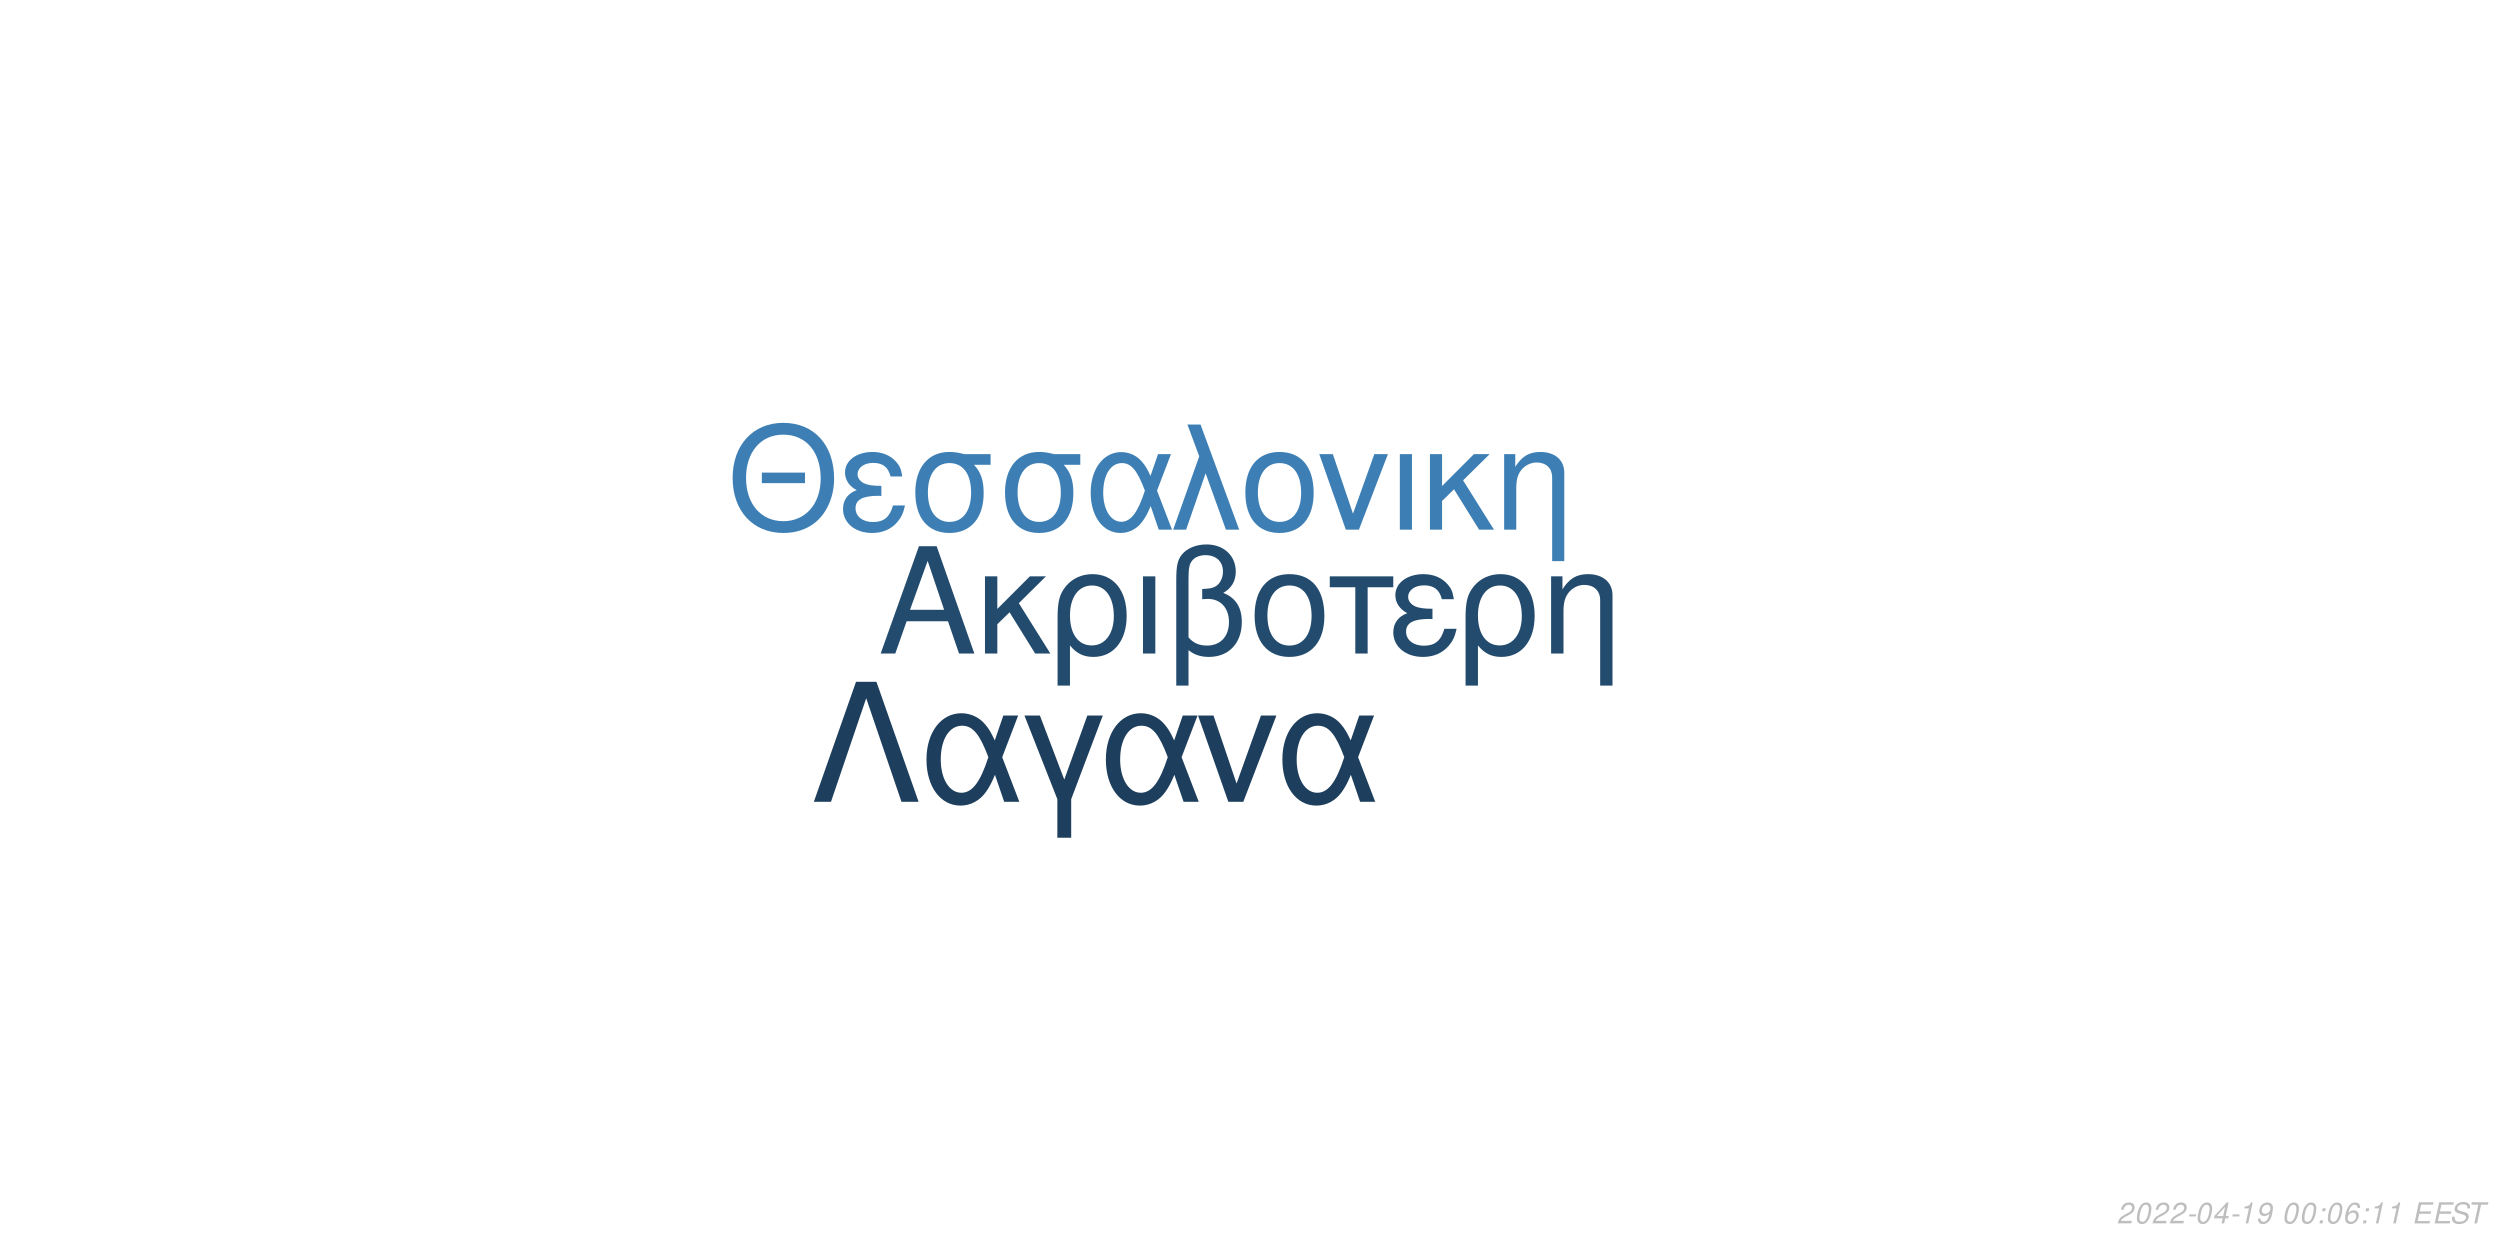
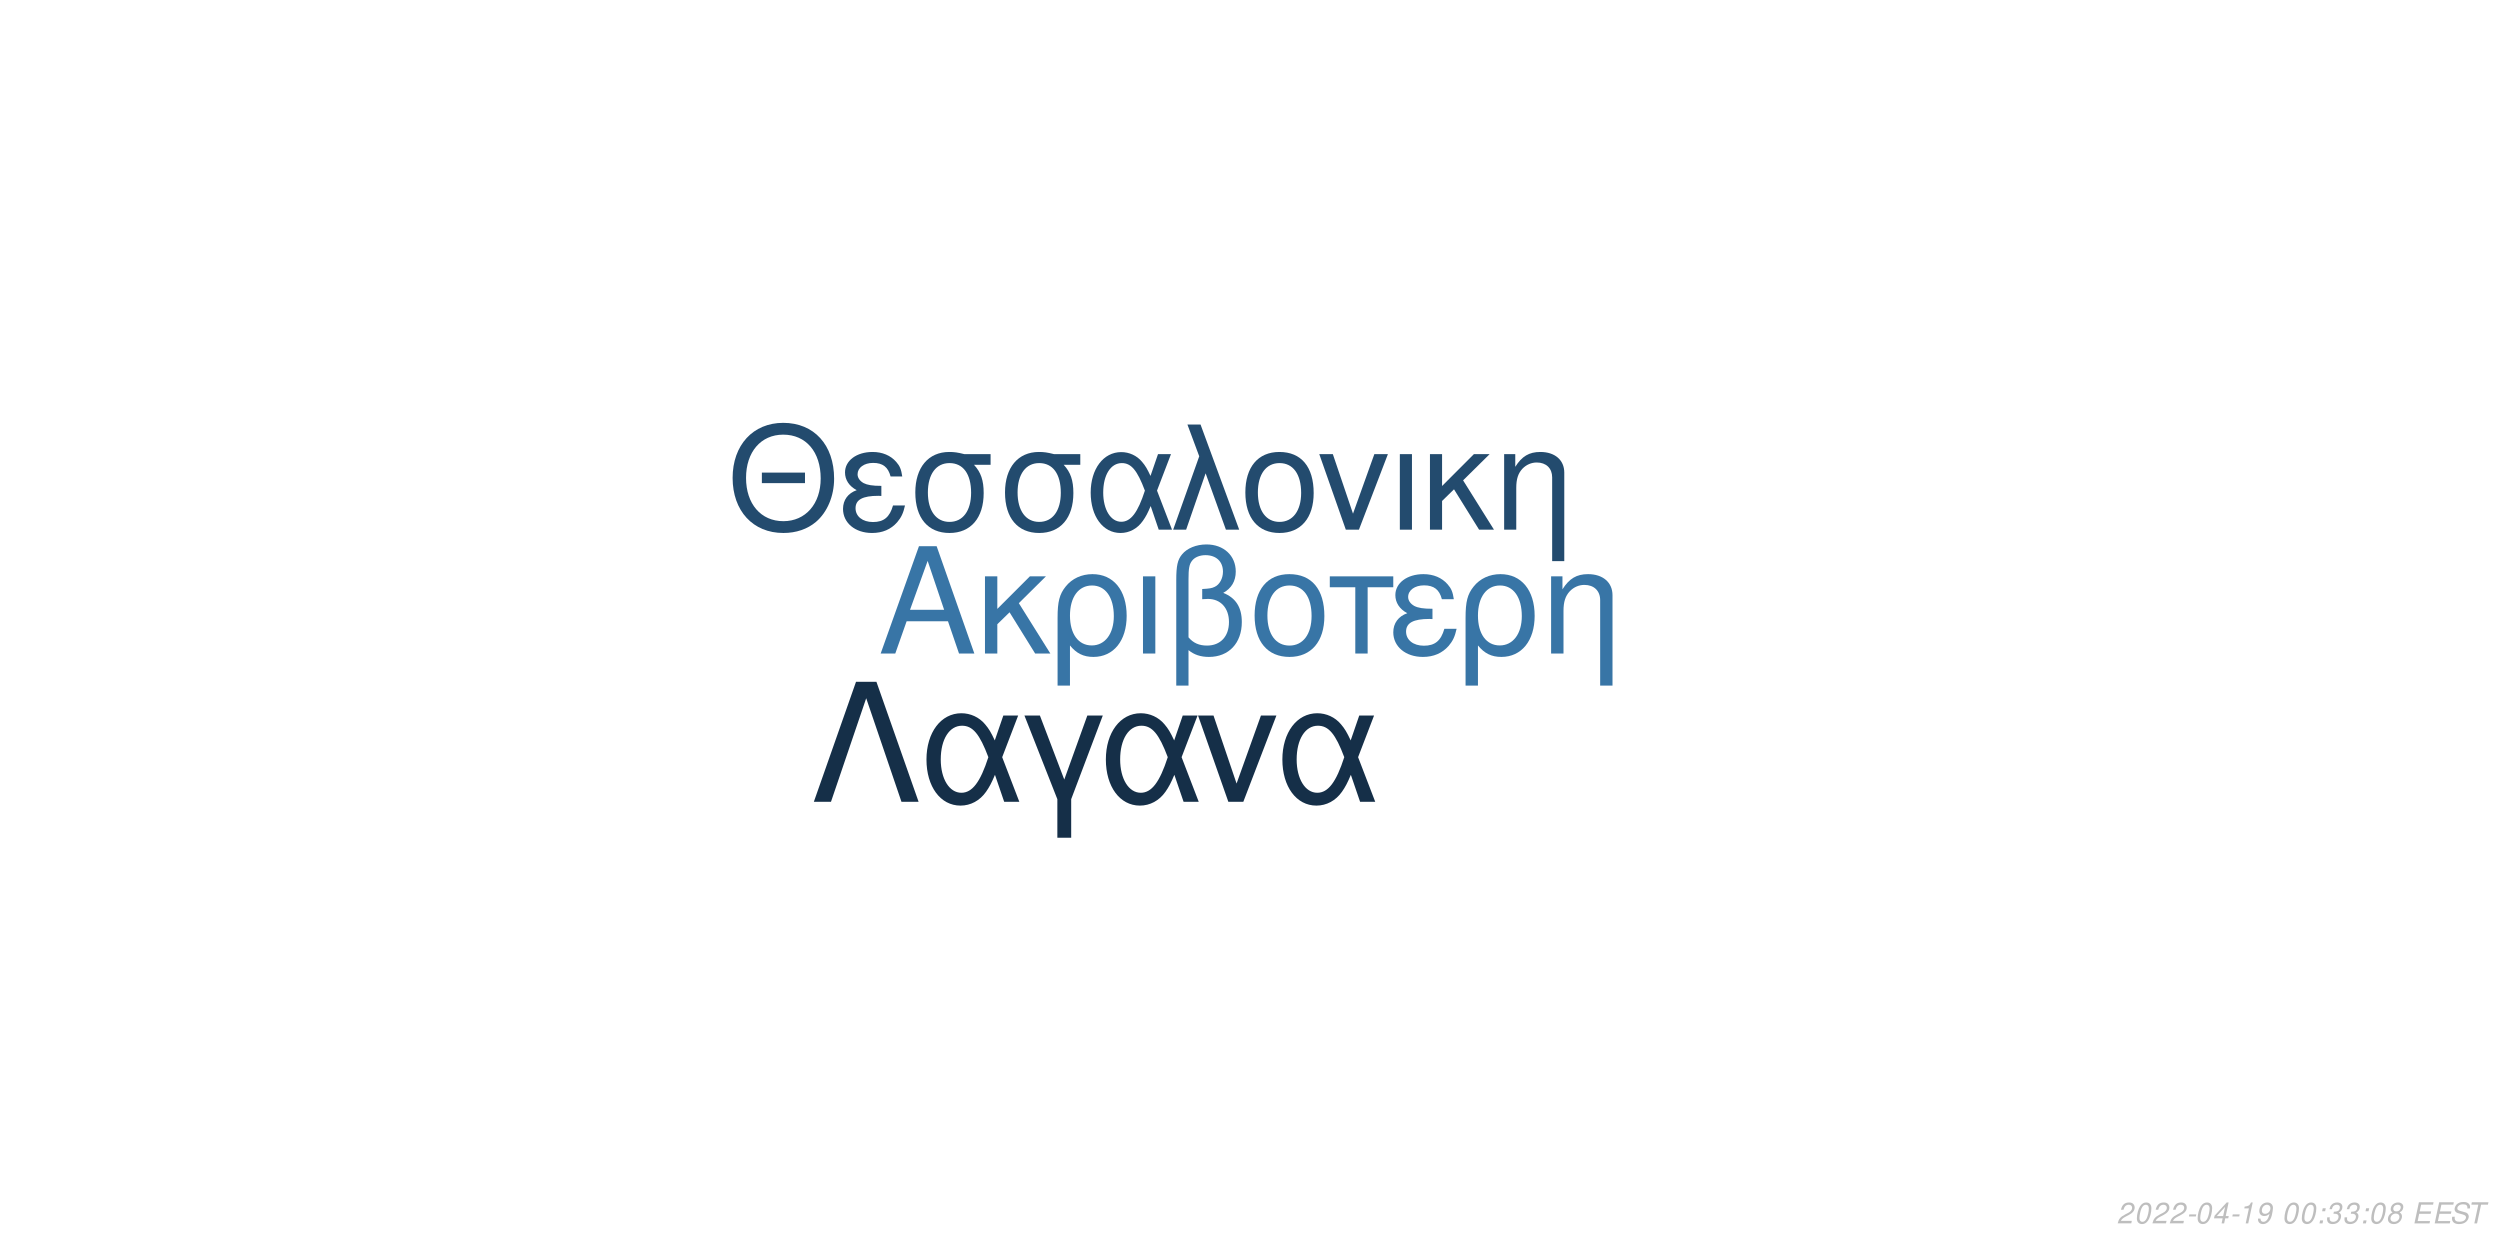
<svg xmlns="http://www.w3.org/2000/svg" xmlns:xlink="http://www.w3.org/1999/xlink" width="864pt" height="432pt" viewBox="0 0 864 432" version="1.1">
  <defs>
    <g>
      <symbol overflow="visible" id="glyph0-0">
        <path style="stroke:none;" d="" />
      </symbol>
      <symbol overflow="visible" id="glyph0-1">
        <path style="stroke:none;" d="M 24.125 -11.141 L 27.938 0 L 33.234 0 L 20.203 -37.094 L 14.094 -37.094 L 0.859 0 L 5.906 0 L 9.828 -11.141 Z M 22.797 -15.109 L 11 -15.109 L 17.094 -32.016 Z M 22.797 -15.109 " />
      </symbol>
      <symbol overflow="visible" id="glyph0-2">
        <path style="stroke:none;" d="M 7.172 -15.422 L 7.172 -26.672 L 2.906 -26.672 L 2.906 0 L 7.172 0 L 7.172 -10.125 L 11.406 -14.25 L 20.25 0 L 25.5 0 L 14.609 -17.406 L 23.969 -26.672 L 18.422 -26.672 Z M 7.172 -15.422 " />
      </symbol>
      <symbol overflow="visible" id="glyph0-3">
        <path style="stroke:none;" d="M 3 11.094 L 7.281 11.094 L 7.281 -2.797 C 9.516 -0.047 11.953 1.172 15.375 1.172 C 22.344 1.172 26.875 -4.422 26.875 -13.031 C 26.875 -21.891 22.297 -27.438 15.062 -27.438 C 11.297 -27.438 7.984 -25.906 5.797 -23.156 C 3.672 -20.516 3 -17.969 3 -12.359 Z M 14.906 -23.516 C 19.547 -23.516 22.438 -19.438 22.438 -12.922 C 22.438 -6.812 19.391 -2.797 14.812 -2.797 C 10.172 -2.797 7.281 -6.766 7.281 -13.125 C 7.281 -19.484 10.234 -23.516 14.906 -23.516 Z M 14.906 -23.516 " />
      </symbol>
      <symbol overflow="visible" id="glyph0-4">
        <path style="stroke:none;" d="M 3.516 0 L 7.781 0 L 7.781 -26.672 L 3.516 -26.672 Z M 3.516 0 " />
      </symbol>
      <symbol overflow="visible" id="glyph0-5">
        <path style="stroke:none;" d="M 4.016 11.094 L 8.25 11.094 L 8.25 -1.172 C 10.172 0.406 12.422 1.172 15.312 1.172 C 22.188 1.172 26.672 -3.609 26.672 -10.891 C 26.672 -15.984 24.578 -19.234 20.25 -20.969 C 23.109 -22.547 24.578 -25.031 24.578 -28.344 C 24.578 -33.844 20.406 -37.703 14.453 -37.703 C 10.938 -37.703 7.734 -36.391 6 -34.25 C 4.484 -32.422 4.016 -30.328 4.016 -25.391 Z M 8.25 -25.656 C 8.25 -29.359 8.5 -30.844 9.469 -32.062 C 10.375 -33.281 12.156 -34 14.094 -34 C 17.812 -34 20.156 -31.812 20.156 -28.297 C 20.156 -25.953 18.984 -23.812 17.297 -23.047 C 16.281 -22.547 15.469 -22.438 12.984 -22.297 L 12.984 -18.781 C 13.734 -18.828 14.344 -18.875 14.969 -18.875 C 19.344 -18.875 22.234 -15.719 22.234 -10.891 C 22.234 -5.906 19.281 -2.75 14.656 -2.75 C 11.953 -2.75 9.922 -3.609 8.25 -5.594 Z M 8.25 -25.656 " />
      </symbol>
      <symbol overflow="visible" id="glyph0-6">
        <path style="stroke:none;" d="M 14.094 -27.438 C 6.562 -27.438 2.094 -22.094 2.094 -13.125 C 2.094 -4.125 6.562 1.172 14.141 1.172 C 21.672 1.172 26.203 -4.172 26.203 -12.922 C 26.203 -22.188 21.828 -27.438 14.094 -27.438 Z M 14.141 -23.516 C 18.938 -23.516 21.781 -19.594 21.781 -12.984 C 21.781 -6.672 18.828 -2.75 14.141 -2.75 C 9.422 -2.75 6.516 -6.672 6.516 -13.125 C 6.516 -19.594 9.422 -23.516 14.141 -23.516 Z M 14.141 -23.516 " />
      </symbol>
      <symbol overflow="visible" id="glyph0-7">
        <path style="stroke:none;" d="M 7.891 0 L 12.156 0 L 12.156 -22.906 L 21.016 -22.906 L 21.016 -26.672 L -0.922 -26.672 L -0.922 -22.906 L 7.891 -22.906 Z M 7.891 0 " />
      </symbol>
      <symbol overflow="visible" id="glyph0-8">
        <path style="stroke:none;" d="M 14.562 -15.469 C 11.344 -15.469 9.562 -15.781 8.297 -16.438 C 6.922 -17.203 6.156 -18.328 6.156 -19.547 C 6.156 -21.891 8.453 -23.562 11.656 -23.562 C 15.062 -23.562 16.953 -22.094 17.812 -18.781 L 21.938 -18.781 C 21.578 -21.266 21.062 -22.5 19.797 -23.922 C 17.812 -26.203 14.906 -27.438 11.453 -27.438 C 5.797 -27.438 1.734 -24.375 1.734 -20.203 C 1.734 -17.609 3.156 -15.375 5.859 -13.938 C 2.797 -12.875 1.016 -10.484 1.016 -7.328 C 1.016 -2.391 5.297 1.172 11.25 1.172 C 14.969 1.172 17.906 -0.109 20.156 -2.641 C 21.578 -4.328 22.297 -5.797 22.906 -8.547 L 18.672 -8.547 C 17.5 -4.422 15.422 -2.703 11.609 -2.703 C 7.938 -2.703 5.438 -4.688 5.438 -7.578 C 5.438 -10.578 7.938 -11.953 13.484 -11.953 C 13.641 -11.953 14.094 -11.953 14.562 -11.906 Z M 14.562 -15.469 " />
      </symbol>
      <symbol overflow="visible" id="glyph0-9">
        <path style="stroke:none;" d="M 3.562 -26.672 L 3.562 0 L 7.844 0 L 7.844 -14.703 C 7.844 -17.906 8.5 -19.891 10.031 -21.531 C 11.406 -22.953 13.188 -23.719 15.062 -23.719 C 18.375 -23.719 20.516 -21.672 20.516 -18.469 L 20.516 11.094 L 24.781 11.094 L 24.781 -20.156 C 24.781 -24.578 21.469 -27.438 16.328 -27.438 C 12.359 -27.438 9.828 -25.906 7.484 -22.188 L 7.484 -26.672 Z M 3.562 -26.672 " />
      </symbol>
      <symbol overflow="visible" id="glyph1-0">
        <path style="stroke:none;" d="" />
      </symbol>
      <symbol overflow="visible" id="glyph1-1">
        <path style="stroke:none;" d="M 26.859 -19.734 L 11.953 -19.734 L 11.953 -16.094 L 26.859 -16.094 Z M 19.328 -36.922 C 8.922 -36.922 1.844 -29.25 1.844 -17.891 C 1.844 -6.484 8.875 1.141 19.391 1.141 C 23.812 1.141 27.703 -0.203 30.641 -2.688 C 34.578 -6.031 36.922 -11.656 36.922 -17.594 C 36.922 -29.297 30 -36.922 19.328 -36.922 Z M 19.328 -32.844 C 27.203 -32.844 32.281 -26.906 32.281 -17.688 C 32.281 -8.922 27.062 -2.938 19.391 -2.938 C 11.609 -2.938 6.484 -8.922 6.484 -17.891 C 6.484 -26.859 11.609 -32.844 19.328 -32.844 Z M 19.328 -32.844 " />
      </symbol>
      <symbol overflow="visible" id="glyph1-2">
        <path style="stroke:none;" d="M 14.25 -15.141 C 11.109 -15.141 9.375 -15.453 8.125 -16.094 C 6.781 -16.844 6.031 -17.938 6.031 -19.141 C 6.031 -21.422 8.266 -23.078 11.406 -23.078 C 14.75 -23.078 16.594 -21.625 17.438 -18.391 L 21.469 -18.391 C 21.125 -20.828 20.625 -22.031 19.391 -23.422 C 17.438 -25.656 14.594 -26.859 11.219 -26.859 C 5.688 -26.859 1.688 -23.875 1.688 -19.781 C 1.688 -17.234 3.094 -15.047 5.734 -13.656 C 2.734 -12.609 1 -10.266 1 -7.172 C 1 -2.344 5.188 1.141 11.016 1.141 C 14.656 1.141 17.547 -0.094 19.734 -2.594 C 21.125 -4.234 21.828 -5.688 22.422 -8.375 L 18.281 -8.375 C 17.141 -4.328 15.094 -2.641 11.359 -2.641 C 7.766 -2.641 5.328 -4.578 5.328 -7.422 C 5.328 -10.359 7.766 -11.703 13.203 -11.703 C 13.359 -11.703 13.797 -11.703 14.25 -11.656 Z M 14.25 -15.141 " />
      </symbol>
      <symbol overflow="visible" id="glyph1-3">
        <path style="stroke:none;" d="M 29 -26.109 L 19.938 -26.109 C 17.594 -26.703 16.438 -26.859 14.703 -26.859 C 7.469 -26.859 2.984 -21.469 2.984 -12.859 C 2.984 -4.031 7.375 1.141 14.797 1.141 C 22.172 1.141 26.609 -4.078 26.609 -12.656 C 26.609 -17.047 25.656 -19.828 23.266 -22.422 L 29 -22.422 Z M 14.797 -23.016 C 19.531 -23.016 22.266 -19.234 22.266 -12.75 C 22.266 -6.531 19.438 -2.688 14.797 -2.688 C 10.172 -2.688 7.328 -6.531 7.328 -12.859 C 7.328 -19.188 10.172 -23.016 14.797 -23.016 Z M 14.797 -23.016 " />
      </symbol>
      <symbol overflow="visible" id="glyph1-4">
        <path style="stroke:none;" d="M 29.344 -26.109 L 24.859 -26.109 L 22.266 -18.578 C 21.125 -21.031 20.484 -22.125 19.328 -23.469 C 17.547 -25.609 14.906 -26.812 12.156 -26.812 C 5.984 -26.812 1.594 -20.984 1.594 -12.812 C 1.594 -4.578 5.828 1.141 11.906 1.141 C 14.953 1.141 17.734 -0.344 19.625 -3.047 C 20.672 -4.531 21.281 -5.688 22.328 -8.172 L 25.109 0 L 29.703 0 L 24.516 -13.5 Z M 20.328 -13.5 C 17.891 -5.922 15.453 -2.734 12.156 -2.734 C 8.516 -2.734 5.922 -6.922 5.922 -12.812 C 5.922 -18.938 8.516 -23.016 12.359 -23.016 C 15.594 -23.016 17.688 -20.531 20.328 -13.5 Z M 20.328 -13.5 " />
      </symbol>
      <symbol overflow="visible" id="glyph1-5">
        <path style="stroke:none;" d="M 1.094 0 L 5.578 0 L 12.312 -19.484 L 19.328 0 L 23.922 0 L 10.562 -36.328 L 6.031 -36.328 L 10.109 -25.359 Z M 1.094 0 " />
      </symbol>
      <symbol overflow="visible" id="glyph1-6">
        <path style="stroke:none;" d="M 13.797 -26.859 C 6.422 -26.859 2.047 -21.625 2.047 -12.859 C 2.047 -4.031 6.422 1.141 13.859 1.141 C 21.234 1.141 25.656 -4.078 25.656 -12.656 C 25.656 -21.719 21.375 -26.859 13.797 -26.859 Z M 13.859 -23.016 C 18.531 -23.016 21.328 -19.188 21.328 -12.703 C 21.328 -6.531 18.438 -2.688 13.859 -2.688 C 9.219 -2.688 6.375 -6.531 6.375 -12.859 C 6.375 -19.188 9.219 -23.016 13.859 -23.016 Z M 13.859 -23.016 " />
      </symbol>
      <symbol overflow="visible" id="glyph1-7">
        <path style="stroke:none;" d="M 14.297 0 L 24.312 -26.109 L 19.625 -26.109 L 12.25 -5.531 L 5.281 -26.109 L 0.594 -26.109 L 9.766 0 Z M 14.297 0 " />
      </symbol>
      <symbol overflow="visible" id="glyph1-8">
        <path style="stroke:none;" d="M 3.438 0 L 7.625 0 L 7.625 -26.109 L 3.438 -26.109 Z M 3.438 0 " />
      </symbol>
      <symbol overflow="visible" id="glyph1-9">
        <path style="stroke:none;" d="M 7.031 -15.094 L 7.031 -26.109 L 2.844 -26.109 L 2.844 0 L 7.031 0 L 7.031 -9.922 L 11.156 -13.953 L 19.828 0 L 24.969 0 L 14.297 -17.047 L 23.469 -26.109 L 18.031 -26.109 Z M 7.031 -15.094 " />
      </symbol>
      <symbol overflow="visible" id="glyph1-10">
        <path style="stroke:none;" d="M 3.484 -26.109 L 3.484 0 L 7.672 0 L 7.672 -14.406 C 7.672 -17.547 8.328 -19.484 9.812 -21.078 C 11.156 -22.469 12.906 -23.219 14.75 -23.219 C 17.984 -23.219 20.078 -21.234 20.078 -18.094 L 20.078 10.859 L 24.266 10.859 L 24.266 -19.734 C 24.266 -24.062 21.031 -26.859 16 -26.859 C 12.109 -26.859 9.609 -25.359 7.328 -21.719 L 7.328 -26.109 Z M 3.484 -26.109 " />
      </symbol>
      <symbol overflow="visible" id="glyph2-0">
        <path style="stroke:none;" d="" />
      </symbol>
      <symbol overflow="visible" id="glyph2-1">
        <path style="stroke:none;" d="M 22.531 -41.484 L 15.484 -41.484 L 0.906 0 L 6.828 0 L 19 -35.797 L 31.188 0 L 37.109 0 Z M 22.531 -41.484 " />
      </symbol>
      <symbol overflow="visible" id="glyph2-2">
        <path style="stroke:none;" d="M 33.516 -29.812 L 28.391 -29.812 L 25.438 -21.219 C 24.125 -24.016 23.391 -25.266 22.078 -26.797 C 20.031 -29.25 17.016 -30.609 13.891 -30.609 C 6.828 -30.609 1.828 -23.953 1.828 -14.625 C 1.828 -5.234 6.656 1.312 13.594 1.312 C 17.078 1.312 20.266 -0.391 22.422 -3.469 C 23.609 -5.172 24.297 -6.484 25.5 -9.328 L 28.688 0 L 33.922 0 L 28 -15.422 Z M 23.219 -15.422 C 20.422 -6.766 17.641 -3.125 13.891 -3.125 C 9.734 -3.125 6.766 -7.906 6.766 -14.625 C 6.766 -21.625 9.734 -26.297 14.109 -26.297 C 17.812 -26.297 20.203 -23.453 23.219 -15.422 Z M 23.219 -15.422 " />
      </symbol>
      <symbol overflow="visible" id="glyph2-3">
        <path style="stroke:none;" d="M 12.062 12.406 L 16.844 12.406 L 16.844 -0.906 L 27.766 -29.812 L 22.422 -29.812 L 14.453 -7.688 L 6.031 -29.812 L 0.688 -29.812 L 12.062 -0.906 Z M 12.062 12.406 " />
      </symbol>
      <symbol overflow="visible" id="glyph2-4">
        <path style="stroke:none;" d="M 16.328 0 L 27.766 -29.812 L 22.422 -29.812 L 14 -6.312 L 6.031 -29.812 L 0.688 -29.812 L 11.156 0 Z M 16.328 0 " />
      </symbol>
      <symbol overflow="visible" id="glyph3-0">
        <path style="stroke:none;" d="" />
      </symbol>
      <symbol overflow="visible" id="glyph3-1">
        <path style="stroke:none;" d="M 5.234 -0.875 L 1.469 -0.875 C 1.641 -1.375 2.203 -1.891 3.109 -2.344 L 4.234 -2.938 C 5.562 -3.625 6.219 -4.469 6.219 -5.484 C 6.219 -5.938 6.062 -6.359 5.797 -6.656 C 5.469 -7.047 4.984 -7.234 4.312 -7.234 C 2.766 -7.234 1.891 -6.453 1.484 -4.734 L 2.375 -4.734 C 2.484 -5.188 2.609 -5.484 2.797 -5.75 C 3.094 -6.203 3.609 -6.453 4.188 -6.453 C 4.891 -6.453 5.344 -6.031 5.344 -5.375 C 5.344 -4.703 4.859 -4.094 4.016 -3.656 L 2.984 -3.125 C 1.234 -2.188 0.797 -1.656 0.344 -0.016 L 5.047 -0.016 Z M 5.234 -0.875 " />
      </symbol>
      <symbol overflow="visible" id="glyph3-2">
        <path style="stroke:none;" d="M 4.203 -7.234 C 3.375 -7.234 2.688 -6.812 2.125 -5.984 C 1.484 -5.047 0.984 -3.188 0.984 -1.734 C 0.984 -1.109 1.172 -0.562 1.484 -0.266 C 1.797 0.047 2.281 0.234 2.766 0.234 C 3.625 0.234 4.281 -0.156 4.859 -1.016 C 5.516 -1.953 6 -3.797 6 -5.266 C 6 -6.5 5.328 -7.234 4.203 -7.234 Z M 4.094 -6.453 C 4.734 -6.453 5.125 -5.984 5.125 -5.156 C 5.125 -4.203 4.781 -2.625 4.406 -1.812 C 3.984 -0.938 3.516 -0.547 2.875 -0.547 C 2.25 -0.547 1.875 -1.031 1.875 -1.828 C 1.875 -2.797 2.203 -4.344 2.594 -5.203 C 2.984 -6.047 3.453 -6.453 4.094 -6.453 Z M 4.094 -6.453 " />
      </symbol>
      <symbol overflow="visible" id="glyph3-3">
        <path style="stroke:none;" d="M 3.516 -3.125 L 1.125 -3.125 L 0.969 -2.406 L 3.359 -2.406 Z M 3.516 -3.125 " />
      </symbol>
      <symbol overflow="visible" id="glyph3-4">
        <path style="stroke:none;" d="M 3.625 -1.75 L 3.266 0 L 4.141 0 L 4.516 -1.75 L 5.562 -1.75 L 5.734 -2.531 L 4.688 -2.531 L 5.688 -7.234 L 5.016 -7.234 L 0.844 -2.672 L 0.641 -1.75 Z M 3.797 -2.531 L 1.594 -2.531 L 4.469 -5.703 Z M 3.797 -2.531 " />
      </symbol>
      <symbol overflow="visible" id="glyph3-5">
        <path style="stroke:none;" d="M 3.703 -5.188 L 2.594 0 L 3.469 0 L 5.016 -7.234 L 4.438 -7.234 C 3.906 -6.156 3.688 -6.016 2.234 -5.812 L 2.109 -5.188 Z M 3.703 -5.188 " />
      </symbol>
      <symbol overflow="visible" id="glyph3-6">
        <path style="stroke:none;" d="M 0.844 -1.656 C 0.844 -1.547 0.844 -1.438 0.844 -1.375 C 0.844 -0.406 1.531 0.234 2.578 0.234 C 3.203 0.234 3.766 0.016 4.297 -0.438 C 4.938 -1 5.312 -1.656 5.594 -2.719 C 5.844 -3.672 6.016 -4.766 6.016 -5.375 C 6.016 -5.844 5.844 -6.328 5.547 -6.656 C 5.203 -7.031 4.703 -7.234 4.062 -7.234 C 2.516 -7.234 1.297 -5.938 1.297 -4.266 C 1.297 -3.203 1.984 -2.547 3.047 -2.547 C 3.484 -2.547 3.953 -2.672 4.281 -2.891 C 4.406 -2.984 4.547 -3.078 4.828 -3.344 C 4.438 -1.484 3.703 -0.547 2.703 -0.547 C 2.109 -0.547 1.719 -0.938 1.719 -1.547 L 1.719 -1.656 Z M 3.953 -6.453 C 4.625 -6.453 5.141 -5.953 5.141 -5.281 C 5.141 -4.188 4.312 -3.312 3.297 -3.312 C 2.594 -3.312 2.172 -3.734 2.172 -4.453 C 2.172 -5.562 2.984 -6.453 3.953 -6.453 Z M 3.953 -6.453 " />
      </symbol>
      <symbol overflow="visible" id="glyph3-7">
        <path style="stroke:none;" d="" />
      </symbol>
      <symbol overflow="visible" id="glyph3-8">
        <path style="stroke:none;" d="M 2.359 -1.031 L 1.312 -1.031 L 1.094 0 L 2.141 0 Z M 3.266 -5.234 L 2.219 -5.234 L 2 -4.203 L 3.047 -4.203 Z M 3.266 -5.234 " />
      </symbol>
      <symbol overflow="visible" id="glyph3-9">
-         <path style="stroke:none;" d="M 6.125 -5.344 L 6.141 -5.625 C 6.141 -6.609 5.453 -7.234 4.391 -7.234 C 3.438 -7.234 2.641 -6.719 2.016 -5.703 C 1.422 -4.781 0.938 -2.953 0.938 -1.688 C 0.938 -0.516 1.688 0.234 2.859 0.234 C 3.703 0.234 4.438 -0.156 5 -0.875 C 5.406 -1.422 5.672 -2.156 5.672 -2.766 C 5.672 -3.812 4.969 -4.5 3.906 -4.5 C 3.234 -4.5 2.672 -4.234 2.094 -3.625 C 2.406 -5.375 3.234 -6.453 4.25 -6.453 C 4.703 -6.453 5.062 -6.234 5.172 -5.844 C 5.203 -5.719 5.234 -5.578 5.25 -5.344 Z M 3.656 -3.734 C 4.344 -3.734 4.797 -3.281 4.797 -2.625 C 4.797 -1.469 3.984 -0.547 2.984 -0.547 C 2.297 -0.547 1.812 -1.047 1.812 -1.766 C 1.812 -2.859 2.625 -3.734 3.656 -3.734 Z M 3.656 -3.734 " />
+         <path style="stroke:none;" d="M 2.922 -3.312 C 3.125 -3.344 3.234 -3.344 3.375 -3.344 C 4.203 -3.344 4.688 -3 4.688 -2.406 C 4.688 -1.312 3.906 -0.547 2.781 -0.547 C 2.047 -0.547 1.594 -0.938 1.594 -1.562 C 1.594 -1.719 1.609 -1.844 1.656 -2.094 L 0.766 -2.094 C 0.734 -1.797 0.719 -1.641 0.719 -1.469 C 0.719 -0.375 1.406 0.234 2.641 0.234 C 3.547 0.234 4.297 -0.078 4.812 -0.656 C 5.266 -1.156 5.562 -1.875 5.562 -2.547 C 5.562 -3.125 5.344 -3.453 4.797 -3.734 C 5.641 -4.234 6.016 -4.844 6.016 -5.734 C 6.016 -6.656 5.312 -7.234 4.203 -7.234 C 3.375 -7.234 2.672 -6.938 2.188 -6.375 C 1.891 -6.031 1.703 -5.641 1.516 -4.906 L 2.391 -4.906 C 2.5 -5.359 2.594 -5.594 2.734 -5.812 C 3.047 -6.234 3.516 -6.453 4.078 -6.453 C 4.734 -6.453 5.141 -6.125 5.141 -5.578 C 5.141 -5.188 5.016 -4.797 4.797 -4.547 C 4.516 -4.234 4 -4.062 3.266 -4.062 L 3.078 -4.062 Z M 2.922 -3.312 " />
      </symbol>
      <symbol overflow="visible" id="glyph3-10">
+         <path style="stroke:none;" d="M 4.766 -3.797 C 5.078 -3.969 5.234 -4.078 5.438 -4.234 C 5.812 -4.594 6.062 -5.172 6.062 -5.734 C 6.062 -6.625 5.344 -7.234 4.266 -7.234 C 2.812 -7.234 1.703 -6.219 1.703 -4.875 C 1.703 -4.406 1.875 -4.125 2.359 -3.812 C 1.297 -3.312 0.75 -2.516 0.75 -1.469 C 0.75 -0.438 1.547 0.234 2.812 0.234 C 3.656 0.234 4.359 -0.094 4.938 -0.734 C 5.359 -1.234 5.609 -1.859 5.609 -2.438 C 5.609 -3.047 5.312 -3.516 4.766 -3.797 Z M 4.109 -6.453 C 4.797 -6.453 5.188 -6.125 5.188 -5.578 C 5.188 -5.266 5.062 -4.922 4.859 -4.672 C 4.562 -4.312 4.188 -4.156 3.656 -4.156 C 2.984 -4.156 2.594 -4.453 2.594 -4.984 C 2.594 -5.859 3.203 -6.453 4.109 -6.453 Z M 3.453 -3.406 C 4.234 -3.406 4.734 -2.984 4.734 -2.312 C 4.734 -1.312 3.922 -0.547 2.875 -0.547 C 2.125 -0.547 1.625 -0.969 1.625 -1.625 C 1.625 -2.609 2.438 -3.406 3.453 -3.406 Z M 3.453 -3.406 " />
+       </symbol>
+       <symbol overflow="visible" id="glyph3-11">
        <path style="stroke:none;" d="M 2.547 -3.312 L 6.5 -3.312 L 6.688 -4.141 L 2.719 -4.141 L 3.219 -6.469 L 7.344 -6.469 L 7.516 -7.297 L 2.453 -7.297 L 0.906 0 L 6.125 0 L 6.297 -0.812 L 2.016 -0.812 Z M 2.547 -3.312 " />
      </symbol>
-       <symbol overflow="visible" id="glyph3-11">
+       <symbol overflow="visible" id="glyph3-12">
        <path style="stroke:none;" d="M 7.062 -5.156 C 7.125 -5.438 7.141 -5.562 7.141 -5.703 C 7.141 -6.156 6.938 -6.594 6.594 -6.891 C 6.188 -7.25 5.656 -7.406 4.875 -7.406 C 3.844 -7.406 3.047 -7.125 2.5 -6.562 C 2.094 -6.141 1.781 -5.438 1.781 -4.922 C 1.781 -4.297 2.219 -3.766 2.891 -3.562 L 4.594 -3.094 C 5.406 -2.859 5.734 -2.578 5.734 -2.094 C 5.734 -1.781 5.547 -1.406 5.266 -1.141 C 4.844 -0.766 4.266 -0.578 3.453 -0.578 C 2.328 -0.578 1.812 -0.984 1.812 -1.906 C 1.812 -2.047 1.812 -2.125 1.844 -2.312 L 0.984 -2.312 C 0.906 -2.062 0.891 -1.906 0.891 -1.688 C 0.891 -0.484 1.797 0.234 3.297 0.234 C 4.359 0.234 5.234 -0.062 5.812 -0.609 C 6.344 -1.078 6.688 -1.797 6.688 -2.375 C 6.688 -2.641 6.609 -2.906 6.453 -3.156 C 6.234 -3.5 5.938 -3.703 5.469 -3.828 L 3.75 -4.312 C 2.984 -4.547 2.734 -4.734 2.734 -5.188 C 2.734 -5.547 2.875 -5.844 3.188 -6.109 C 3.547 -6.438 4.031 -6.594 4.703 -6.594 C 5.266 -6.594 5.688 -6.484 5.906 -6.297 C 6.094 -6.125 6.219 -5.797 6.219 -5.516 C 6.219 -5.422 6.203 -5.344 6.188 -5.156 Z M 7.062 -5.156 " />
      </symbol>
-       <symbol overflow="visible" id="glyph3-12">
+       <symbol overflow="visible" id="glyph3-13">
        <path style="stroke:none;" d="M 4.938 -6.469 L 7.312 -6.469 L 7.484 -7.297 L 1.75 -7.297 L 1.578 -6.469 L 3.984 -6.469 L 2.609 0 L 3.547 0 Z M 4.938 -6.469 " />
      </symbol>
    </g>
  </defs>
  <g id="surface1">
    <rect x="0" y="0" width="864" height="432" style="fill:rgb(100%,100%,100%);fill-opacity:1;stroke:none;" />
-     <g style="fill:rgb(13.725%,29.412%,43.137%);fill-opacity:1;">
+     <g style="fill:rgb(21.961%,45.882%,65.098%);fill-opacity:1;">
      <use xlink:href="#glyph0-1" x="303.5" y="225.861" />
      <use xlink:href="#glyph0-2" x="337.5" y="225.861" />
      <use xlink:href="#glyph0-3" x="362.5" y="225.861" />
      <use xlink:href="#glyph0-4" x="391.5" y="225.861" />
      <use xlink:href="#glyph0-5" x="402.5" y="225.861" />
      <use xlink:href="#glyph0-6" x="431.5" y="225.861" />
      <use xlink:href="#glyph0-7" x="460.5" y="225.861" />
      <use xlink:href="#glyph0-8" x="480.5" y="225.861" />
      <use xlink:href="#glyph0-3" x="503.5" y="225.861" />
      <use xlink:href="#glyph0-9" x="532.5" y="225.861" />
    </g>
-     <g style="fill:rgb(23.922%,49.804%,70.588%);fill-opacity:1;">
+     <g style="fill:rgb(13.725%,29.412%,43.137%);fill-opacity:1;">
      <use xlink:href="#glyph1-1" x="251.348" y="183.058" />
      <use xlink:href="#glyph1-2" x="290.348" y="183.058" />
      <use xlink:href="#glyph1-3" x="313.348" y="183.058" />
      <use xlink:href="#glyph1-3" x="344.348" y="183.058" />
      <use xlink:href="#glyph1-4" x="375.348" y="183.058" />
      <use xlink:href="#glyph1-5" x="404.348" y="183.058" />
      <use xlink:href="#glyph1-6" x="428.348" y="183.058" />
      <use xlink:href="#glyph1-7" x="455.348" y="183.058" />
      <use xlink:href="#glyph1-8" x="480.348" y="183.058" />
      <use xlink:href="#glyph1-9" x="491.348" y="183.058" />
      <use xlink:href="#glyph1-10" x="516.348" y="183.058" />
    </g>
-     <g style="fill:rgb(11.373%,24.314%,36.078%);fill-opacity:1;">
+     <g style="fill:rgb(8.235%,18.431%,28.235%);fill-opacity:1;">
      <use xlink:href="#glyph2-1" x="280.359" y="277.105" />
      <use xlink:href="#glyph2-2" x="318.359" y="277.105" />
      <use xlink:href="#glyph2-3" x="353.359" y="277.105" />
      <use xlink:href="#glyph2-2" x="380.359" y="277.105" />
      <use xlink:href="#glyph2-4" x="413.359" y="277.105" />
      <use xlink:href="#glyph2-2" x="441.359" y="277.105" />
    </g>
    <g style="fill:rgb(74.51%,74.51%,74.51%);fill-opacity:1;">
      <use xlink:href="#glyph3-1" x="731.52" y="422.81" />
      <use xlink:href="#glyph3-2" x="737.52" y="422.81" />
      <use xlink:href="#glyph3-1" x="743.52" y="422.81" />
      <use xlink:href="#glyph3-1" x="749.52" y="422.81" />
      <use xlink:href="#glyph3-3" x="755.52" y="422.81" />
      <use xlink:href="#glyph3-2" x="758.52" y="422.81" />
      <use xlink:href="#glyph3-4" x="764.52" y="422.81" />
      <use xlink:href="#glyph3-3" x="770.52" y="422.81" />
      <use xlink:href="#glyph3-5" x="773.52" y="422.81" />
      <use xlink:href="#glyph3-6" x="779.52" y="422.81" />
      <use xlink:href="#glyph3-7" x="785.52" y="422.81" />
      <use xlink:href="#glyph3-2" x="788.52" y="422.81" />
      <use xlink:href="#glyph3-2" x="794.52" y="422.81" />
      <use xlink:href="#glyph3-8" x="800.52" y="422.81" />
-       <use xlink:href="#glyph3-2" x="803.52" y="422.81" />
+       <use xlink:href="#glyph3-9" x="803.52" y="422.81" />
      <use xlink:href="#glyph3-9" x="809.52" y="422.81" />
      <use xlink:href="#glyph3-8" x="815.52" y="422.81" />
-       <use xlink:href="#glyph3-5" x="818.52" y="422.81" />
-       <use xlink:href="#glyph3-5" x="824.52" y="422.81" />
+       <use xlink:href="#glyph3-2" x="818.52" y="422.81" />
+       <use xlink:href="#glyph3-10" x="824.52" y="422.81" />
      <use xlink:href="#glyph3-7" x="830.52" y="422.81" />
-       <use xlink:href="#glyph3-10" x="833.52" y="422.81" />
-       <use xlink:href="#glyph3-10" x="840.52" y="422.81" />
-       <use xlink:href="#glyph3-11" x="846.52" y="422.81" />
-       <use xlink:href="#glyph3-12" x="852.52" y="422.81" />
+       <use xlink:href="#glyph3-11" x="833.52" y="422.81" />
+       <use xlink:href="#glyph3-11" x="840.52" y="422.81" />
+       <use xlink:href="#glyph3-12" x="846.52" y="422.81" />
+       <use xlink:href="#glyph3-13" x="852.52" y="422.81" />
    </g>
  </g>
</svg>
